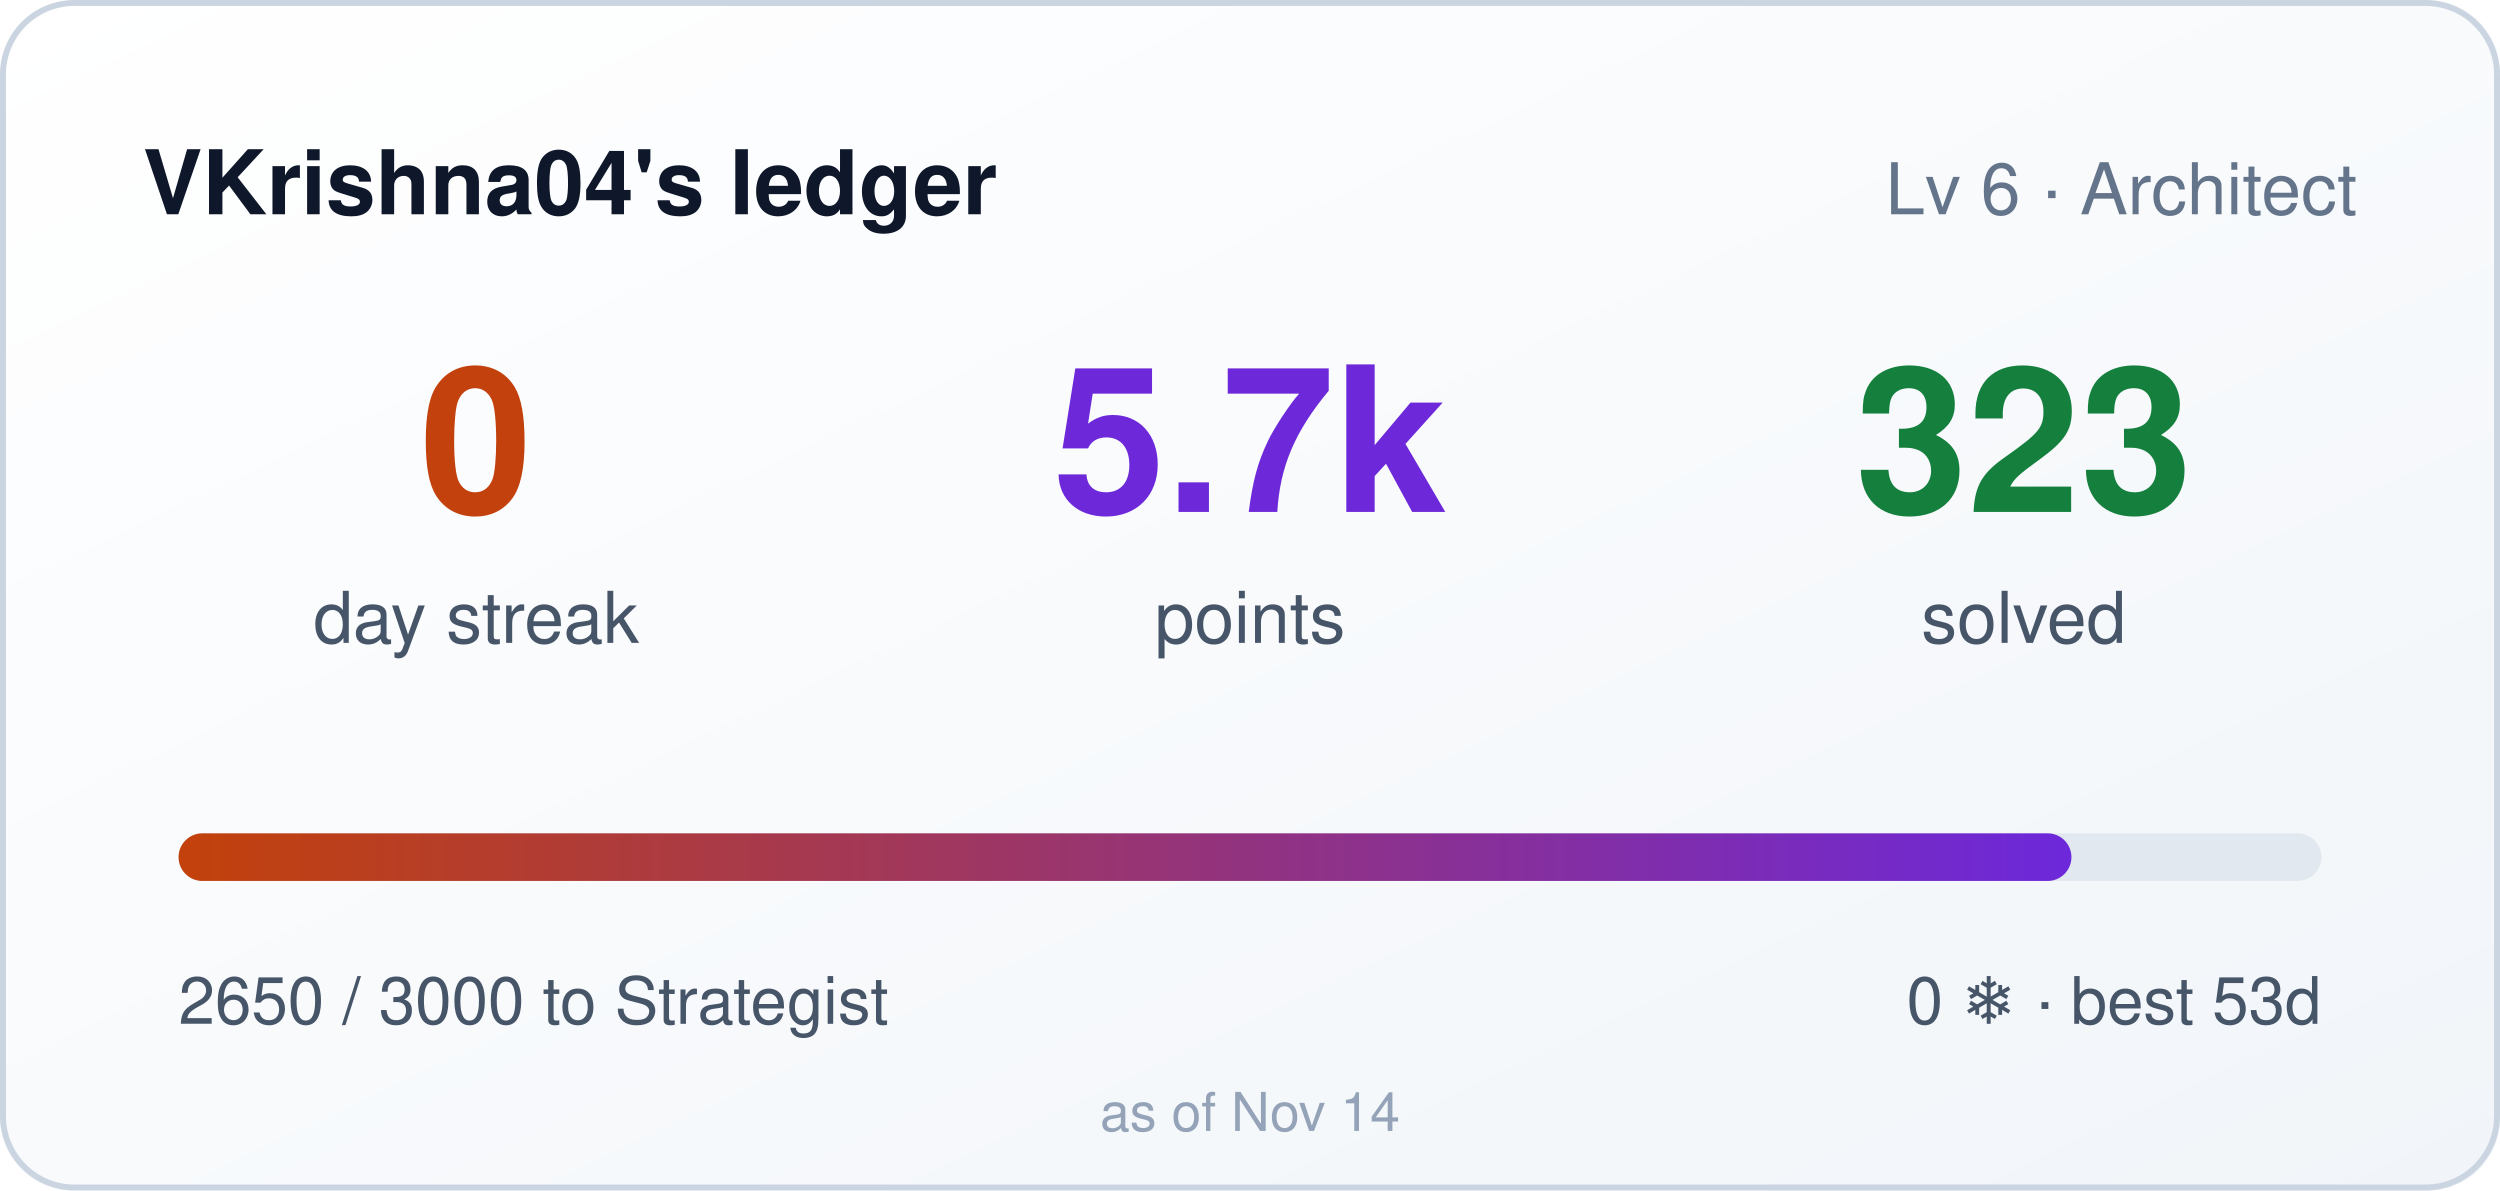
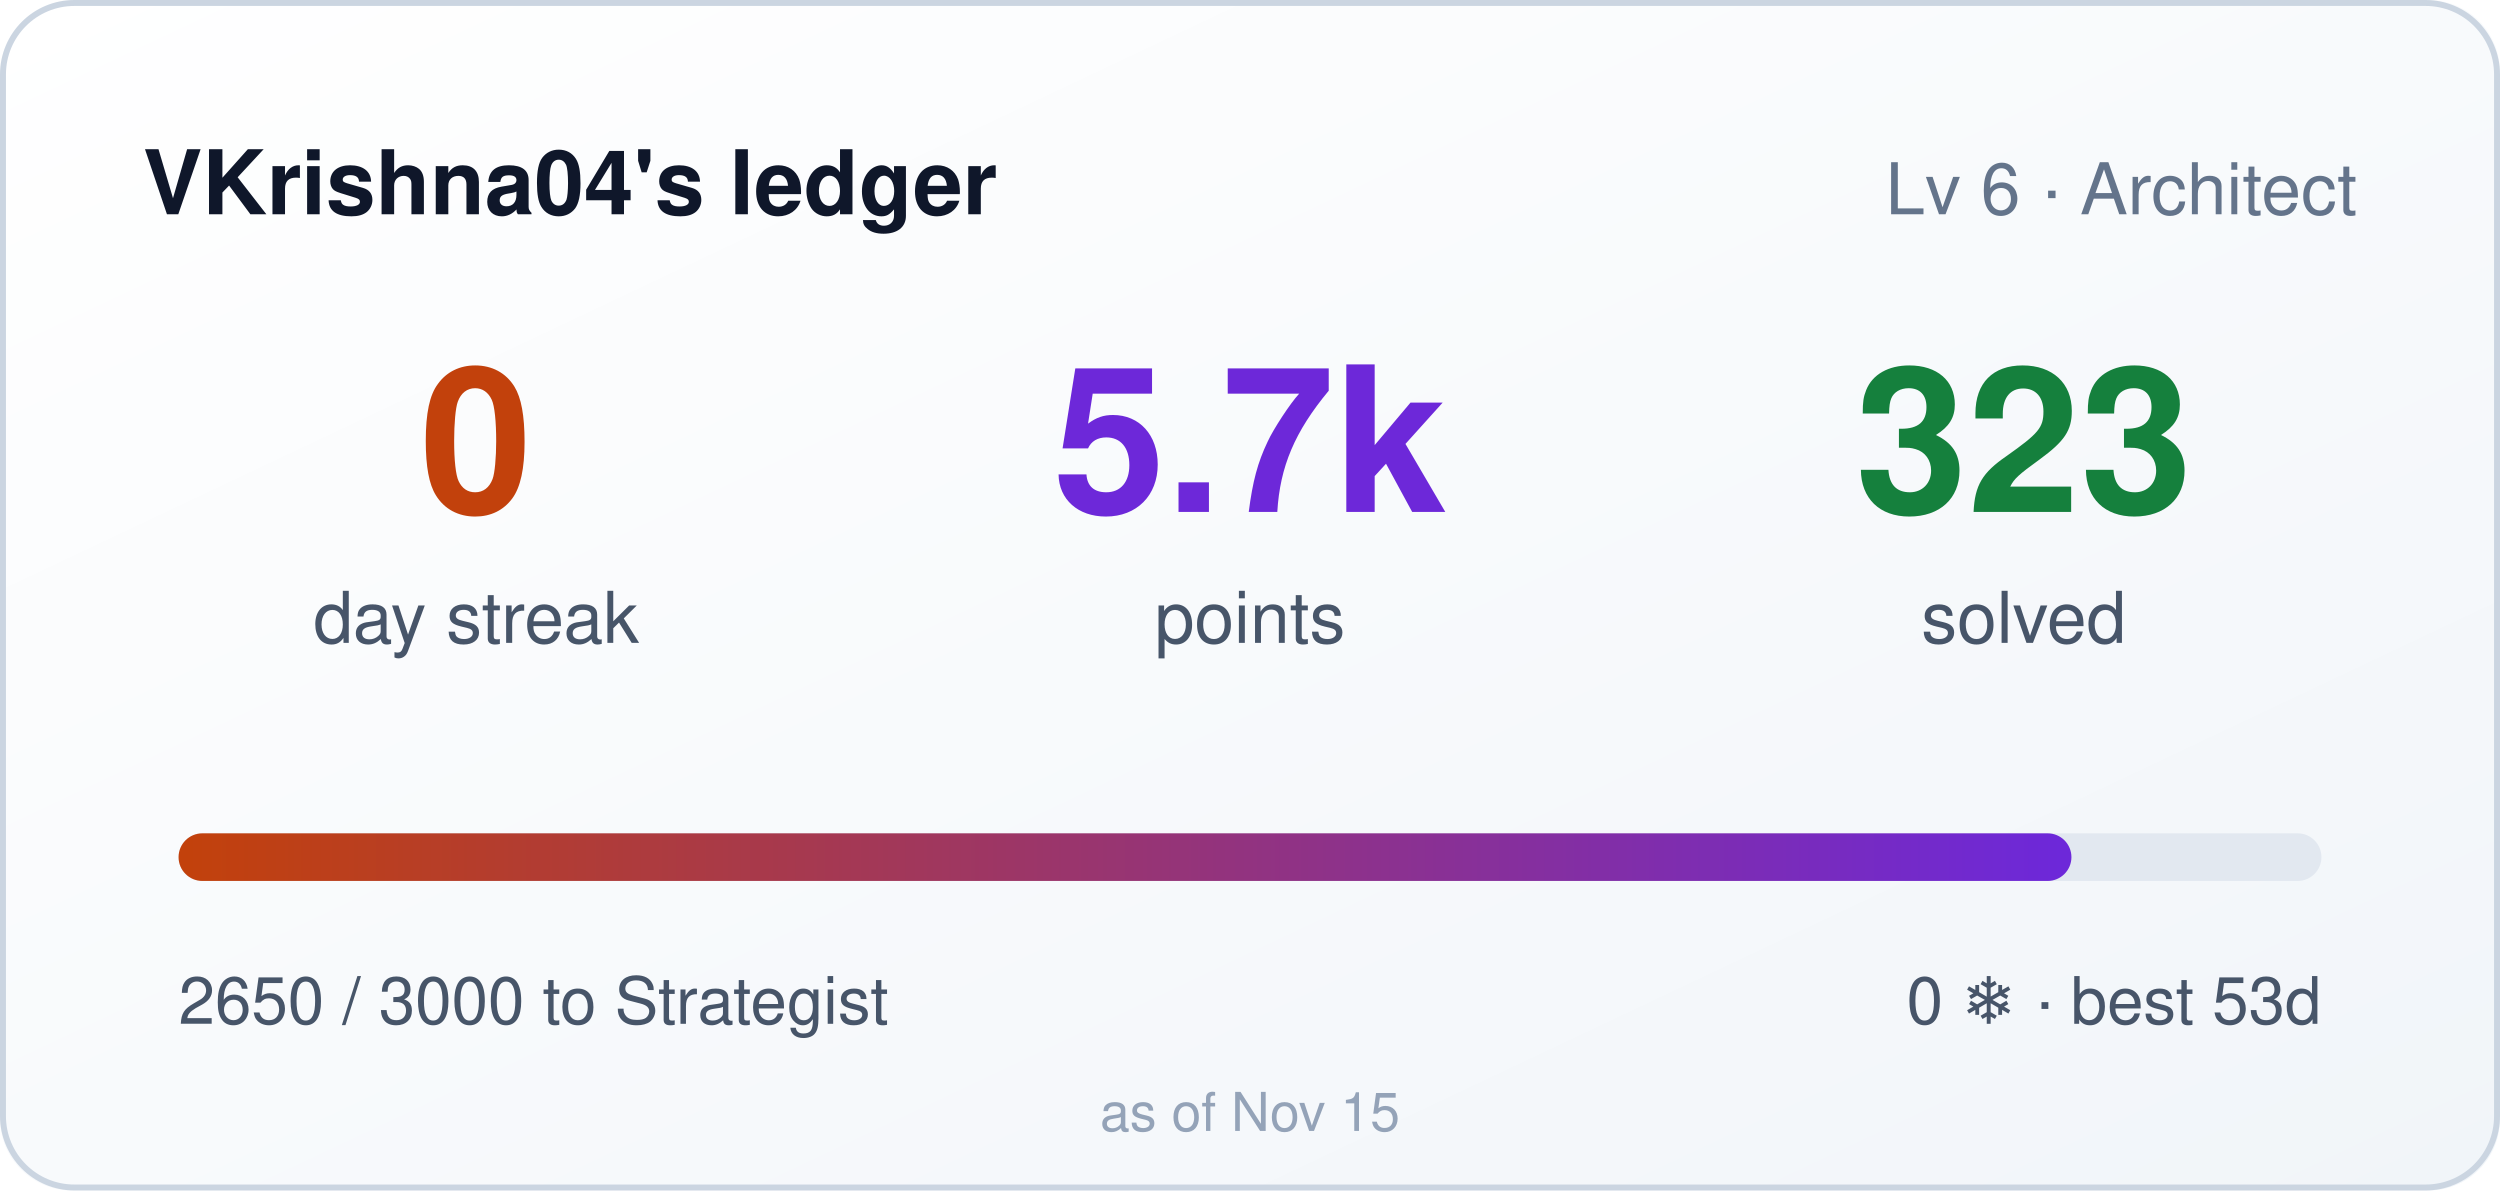
<svg xmlns="http://www.w3.org/2000/svg" width="420" height="200" role="img" aria-label="VKrishna04's ledger: 0 day streak, 5650 points">
  <style>
    .bar,.n{transform-box:fill-box}
    .bar{transform-origin:left center}
    @media (prefers-reduced-motion: no-preference){
      .bar{animation:cl-grow .9s cubic-bezier(.22,1,.36,1) both}
      .n{animation:cl-rise .5s ease-out both}
      .n2{animation-delay:.08s}
      .n3{animation-delay:.16s}
    }
    @keyframes cl-grow{from{transform:scaleX(0)}to{transform:scaleX(1)}}
    @keyframes cl-rise{from{opacity:0;transform:translateY(6px)}to{opacity:1;transform:none}}
  </style>
  <defs>
    <linearGradient id="bg" x1="0" y1="0" x2="1" y2="1">
      <stop offset="0" stop-color="#ffffff" />
      <stop offset="1" stop-color="#f1f5f9" />
    </linearGradient>
    <linearGradient id="bar" x1="0" y1="0" x2="1" y2="0">
      <stop offset="0" stop-color="#c2410c" />
      <stop offset="1" stop-color="#6d28d9" />
    </linearGradient>
  </defs>
  <rect width="420" height="200" rx="12" fill="url(#bg)" />
  <rect x="0.5" y="0.5" width="419" height="199" rx="12" fill="none" stroke="#cbd5e1" />
  <text x="24" y="36" fill="#0f172a" font-size="15" font-weight="600" font-family="Segoe UI,Helvetica,Arial,sans-serif">VKrishna04's ledger</text>
  <text x="396" y="36" fill="#64748b" font-size="12" text-anchor="end" font-family="Segoe UI,Helvetica,Arial,sans-serif">Lv 6 · Architect</text>
  <g font-family="Segoe UI,Helvetica,Arial,sans-serif">
    <text class="n n1" x="80" y="86" fill="#c2410c" font-size="34" font-weight="700" text-anchor="middle">0</text>
    <text x="80" y="108" fill="#475569" font-size="12" text-anchor="middle">day streak</text>
    <text class="n n2" x="210" y="86" fill="#6d28d9" font-size="34" font-weight="700" text-anchor="middle">5.7k</text>
    <text x="210" y="108" fill="#475569" font-size="12" text-anchor="middle">points</text>
    <text class="n n3" x="340" y="86" fill="#15803d" font-size="34" font-weight="700" text-anchor="middle">323</text>
    <text x="340" y="108" fill="#475569" font-size="12" text-anchor="middle">solved</text>
  </g>
  <rect x="30" y="140" width="360" height="8" rx="4" fill="#e2e8f0" />
  <rect class="bar" x="30" y="140" width="318" height="8" rx="4" fill="url(#bar)" />
  <text x="30" y="172" fill="#475569" font-size="11" font-family="Segoe UI,Helvetica,Arial,sans-serif">2650 / 3000 to Strategist</text>
  <text x="390" y="172" fill="#475569" font-size="11" text-anchor="end" font-family="Segoe UI,Helvetica,Arial,sans-serif">0 ❄ · best 53d</text>
-   <text x="210" y="190" fill="#94a3b8" font-size="9" text-anchor="middle" font-family="Segoe UI,Helvetica,Arial,sans-serif">as of Nov 14</text>
+   <text x="210" y="190" fill="#94a3b8" font-size="9" text-anchor="middle" font-family="Segoe UI,Helvetica,Arial,sans-serif">as of Nov 15</text>
</svg>
